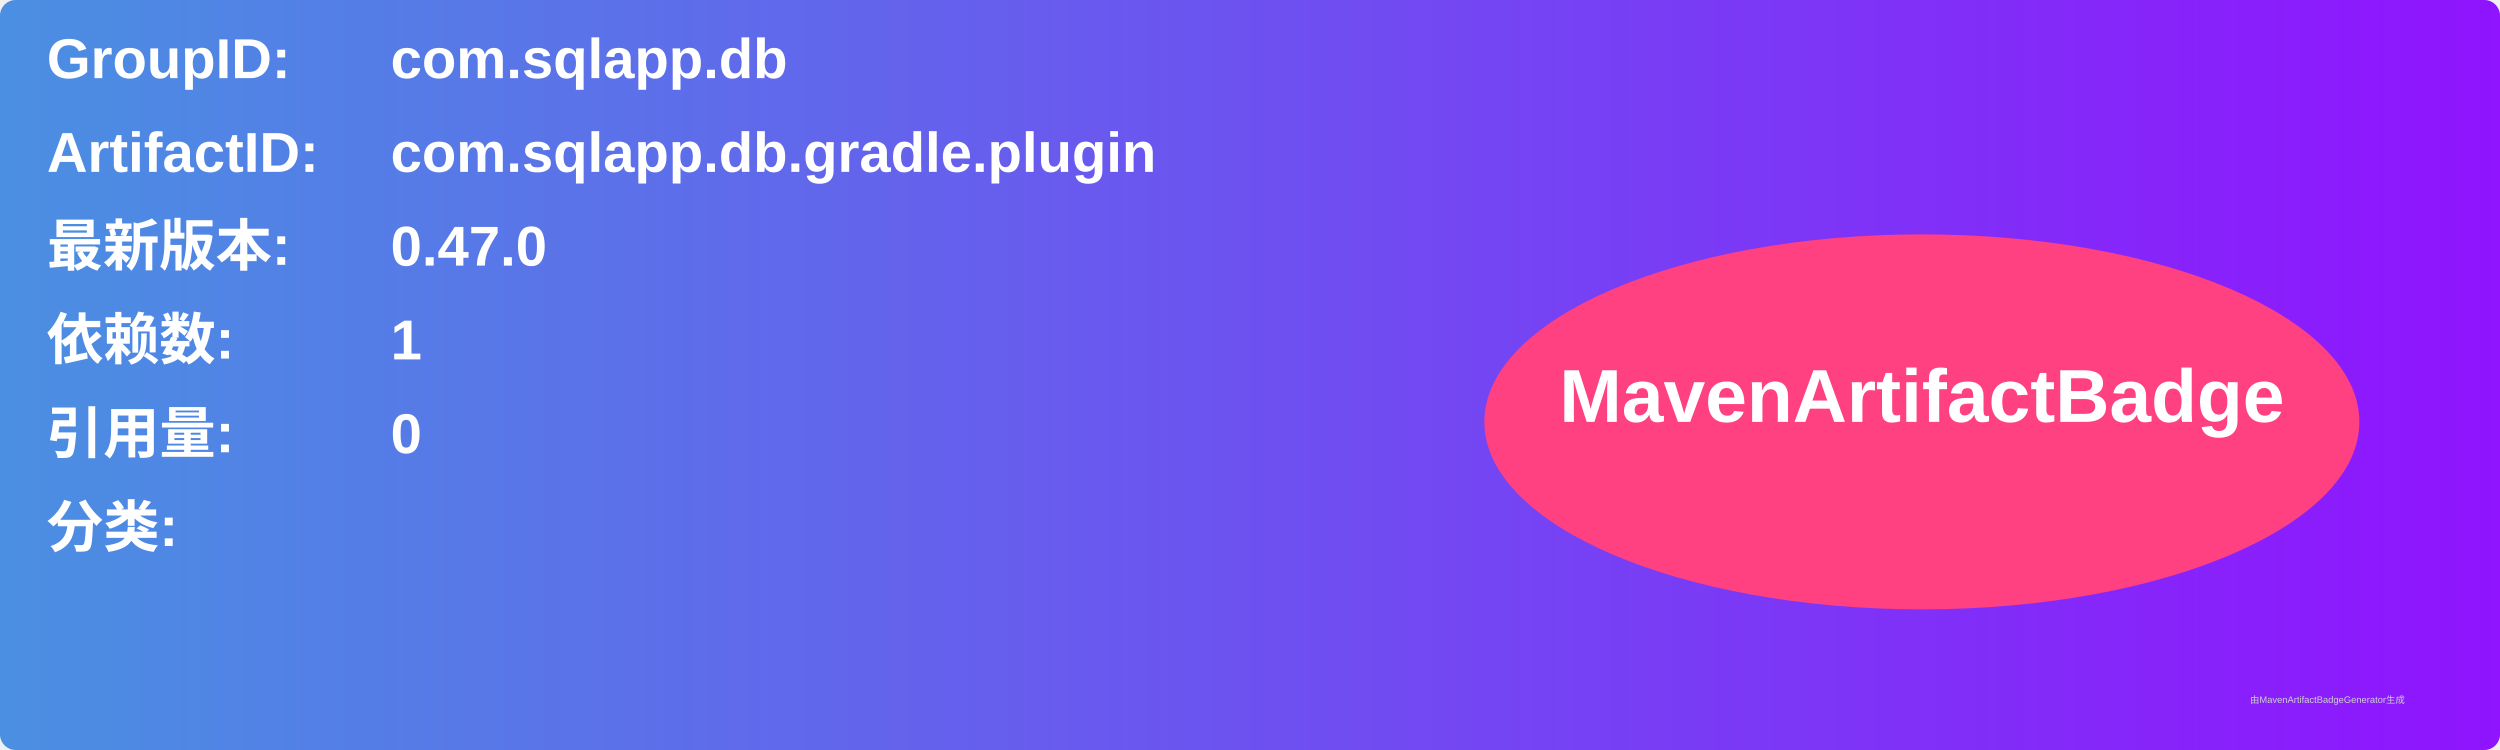
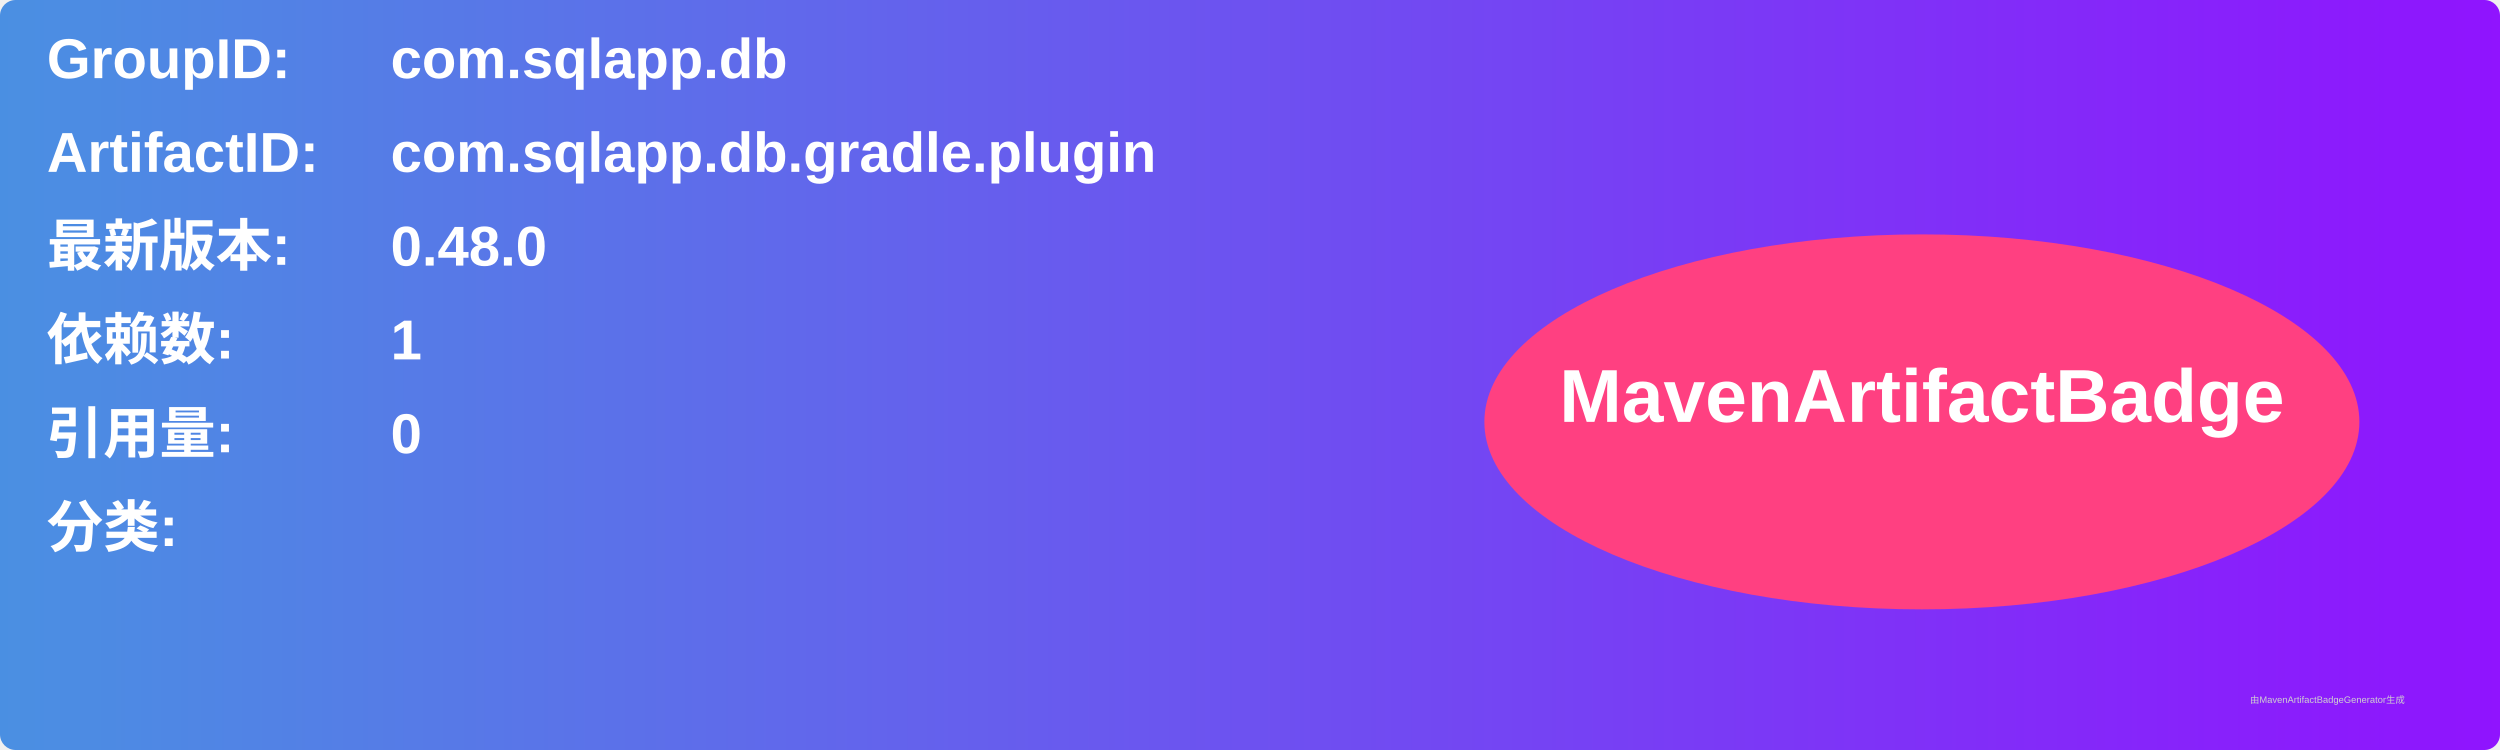
<svg xmlns="http://www.w3.org/2000/svg" width="800" height="240" viewBox="0 0 800 240">
  <linearGradient id="grad" x1="0%" y1="0%" x2="100%" y2="0%">
    <stop offset="0%" stop-color="#4a90e2" />
    <stop offset="100%" stop-color="#9013fe" />
  </linearGradient>
  <rect width="100%" height="100%" rx="5" ry="5" fill="url(#grad)" />
  <g transform="translate(15, 15)">
    <text x="0" y="10" font-family="Arial" font-size="18" fill="white" font-weight="bold" width="260">GroupID:</text>
    <text x="110" y="10" font-family="Arial" font-size="18" fill="white" font-weight="bold" width="460">com.sqlapp.db</text>
    <text x="0" y="40" font-family="Arial" font-size="18" fill="white" font-weight="bold" width="260">ArtifactID:</text>
    <text x="110" y="40" font-family="Arial" font-size="18" fill="white" font-weight="bold" width="460">com.sqlapp.db.gradle.plugin</text>
    <text x="0" y="70" font-family="Arial" font-size="18" fill="white" font-weight="bold">最新版本:</text>
    <text x="110" y="70" font-family="Arial" font-size="18" fill="white" font-weight="bold">
-       <tspan font-weight="bold">0.47.0</tspan>
+       <tspan font-weight="bold">0.48.0</tspan>
    </text>
    <text x="0" y="100" font-family="Arial" font-size="18" fill="white" font-weight="bold">依赖数: </text>
    <text x="110" y="100" font-family="Arial" font-size="18" fill="white">
      <tspan font-weight="bold">1</tspan>
    </text>
    <text x="0" y="130" font-family="Arial" font-size="18" fill="white" font-weight="bold">引用量: </text>
    <text x="110" y="130" font-family="Arial" font-size="18" fill="white">
      <tspan font-weight="bold">0</tspan>
    </text>
    <text x="0" y="160" font-family="Arial" font-size="18" fill="white" font-weight="bold">分类:</text>
    <text x="10" y="190" font-family="Arial" font-size="10" fill="white">
      <tspan font-weight="bold" />
    </text>
    <ellipse cx="600" cy="120" rx="140" ry="60" fill="#ff4081" />
    <text x="600" y="120" text-anchor="middle" font-family="Arial" font-size="24" fill="white" font-weight="bold">MavenArtifactBadge</text>
  </g>
  <text x="720" y="225" font-family="Arial" font-size="3" fill="#d0d0d0">由MavenArtifactBadgeGenerator生成</text>
</svg>
